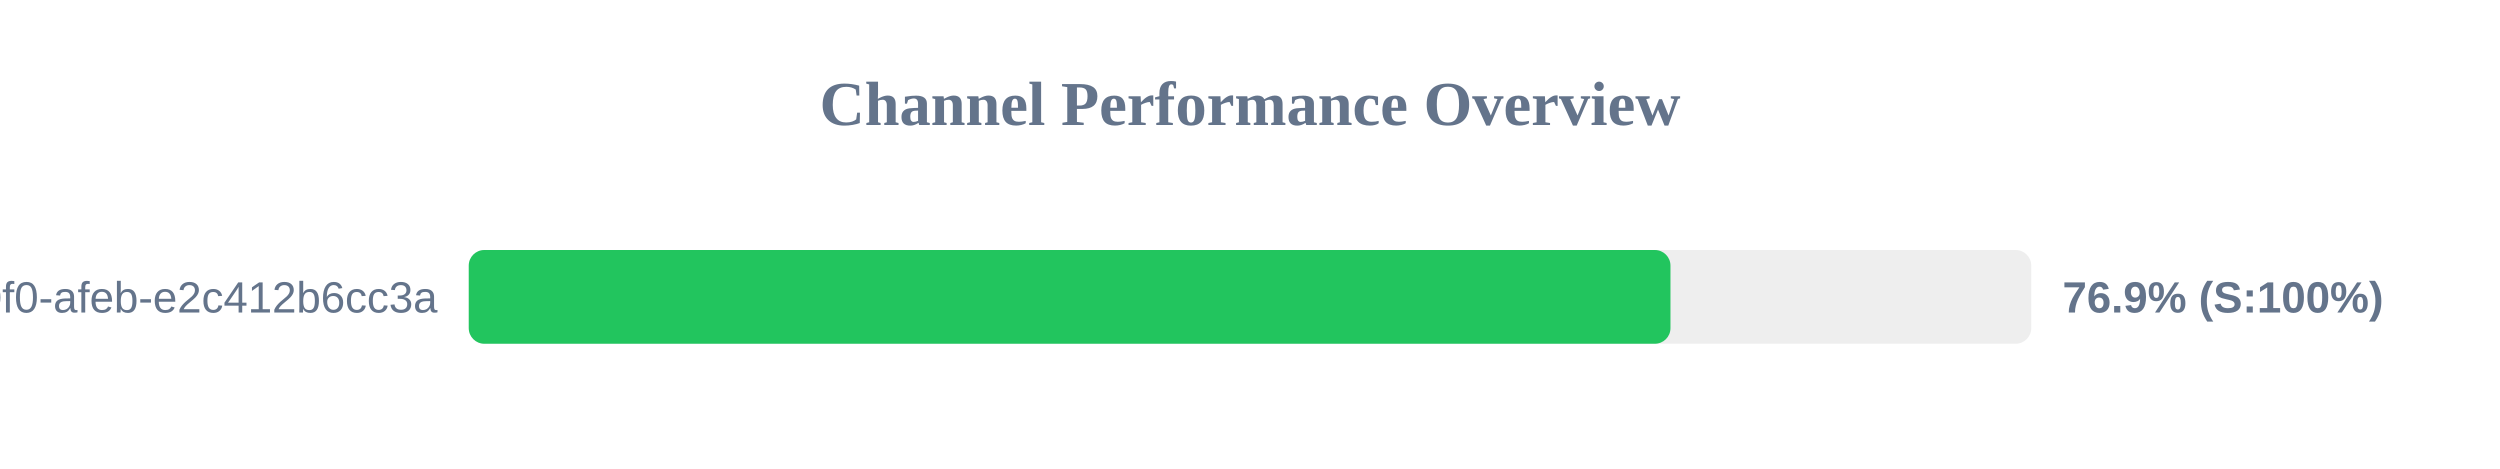
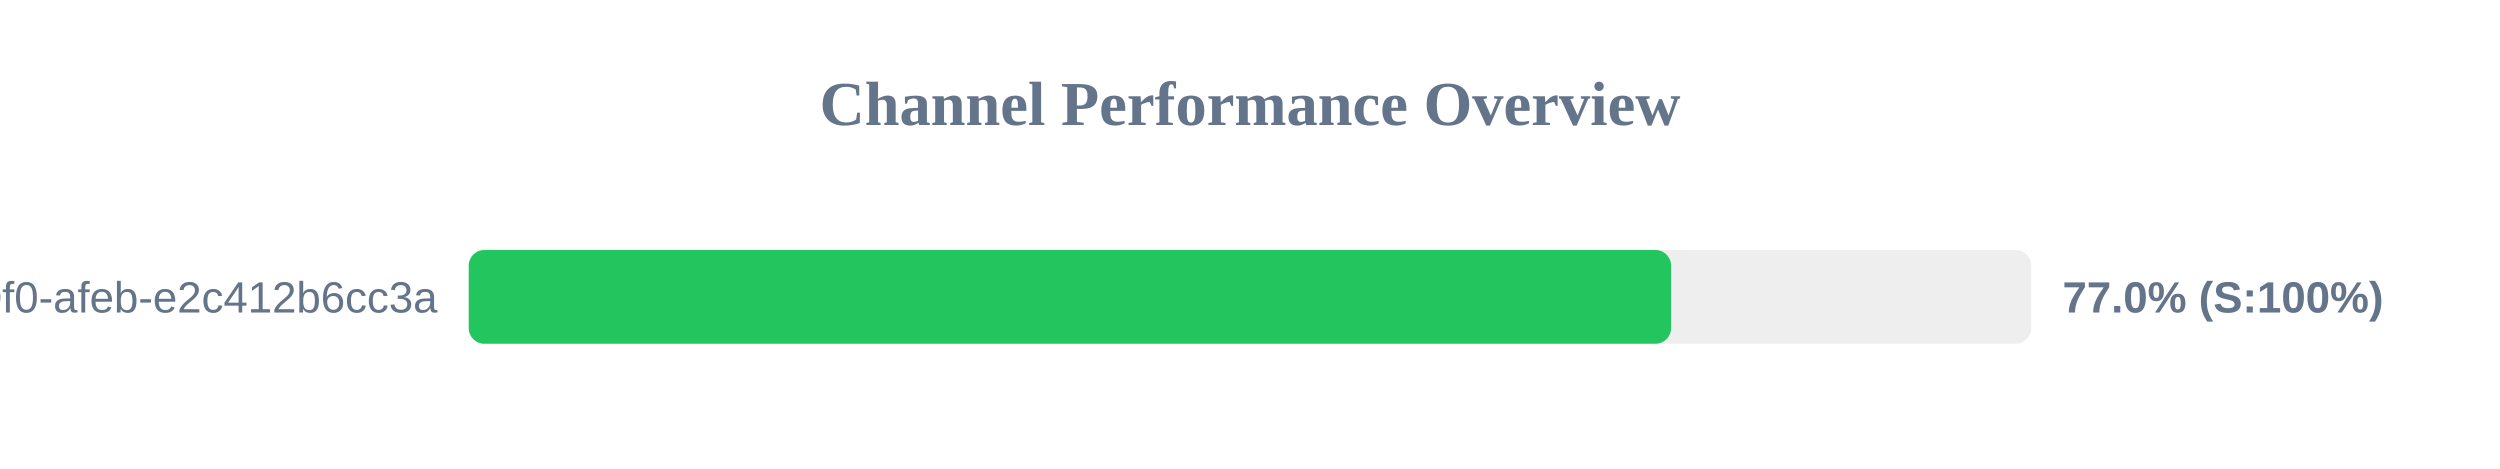
<svg xmlns="http://www.w3.org/2000/svg" width="800" height="150" version="1.1">
  <style>
        .row { font: 14px Arial; fill: #64748b; }
        .score { font: bold 14px Arial; fill: #64748b; }
    </style>
  <text x="400" y="40" text-anchor="middle" font-size="20px" font-weight="bold" fill="#64748b">Channel Performance Overview</text>
  <rect x="150" y="80" width="500" height="30" fill="#eee" rx="5" />
-   <rect x="150" y="80" width="384.55" height="30" fill="#22c55e" rx="5" />
+   <rect x="150" y="80" width="384.75" height="30" fill="#22c55e" rx="5" />
  <text x="140" y="100" text-anchor="end" class="row">?uuid=c6e02cd8-ce11-40f0-afeb-e2c412b6cc3a</text>
-   <text x="660" y="100" text-anchor="start" class="score">76.9% (S:100%)</text>
+   <text x="660" y="100" text-anchor="start" class="score">77.0% (S:100%)</text>
</svg>
